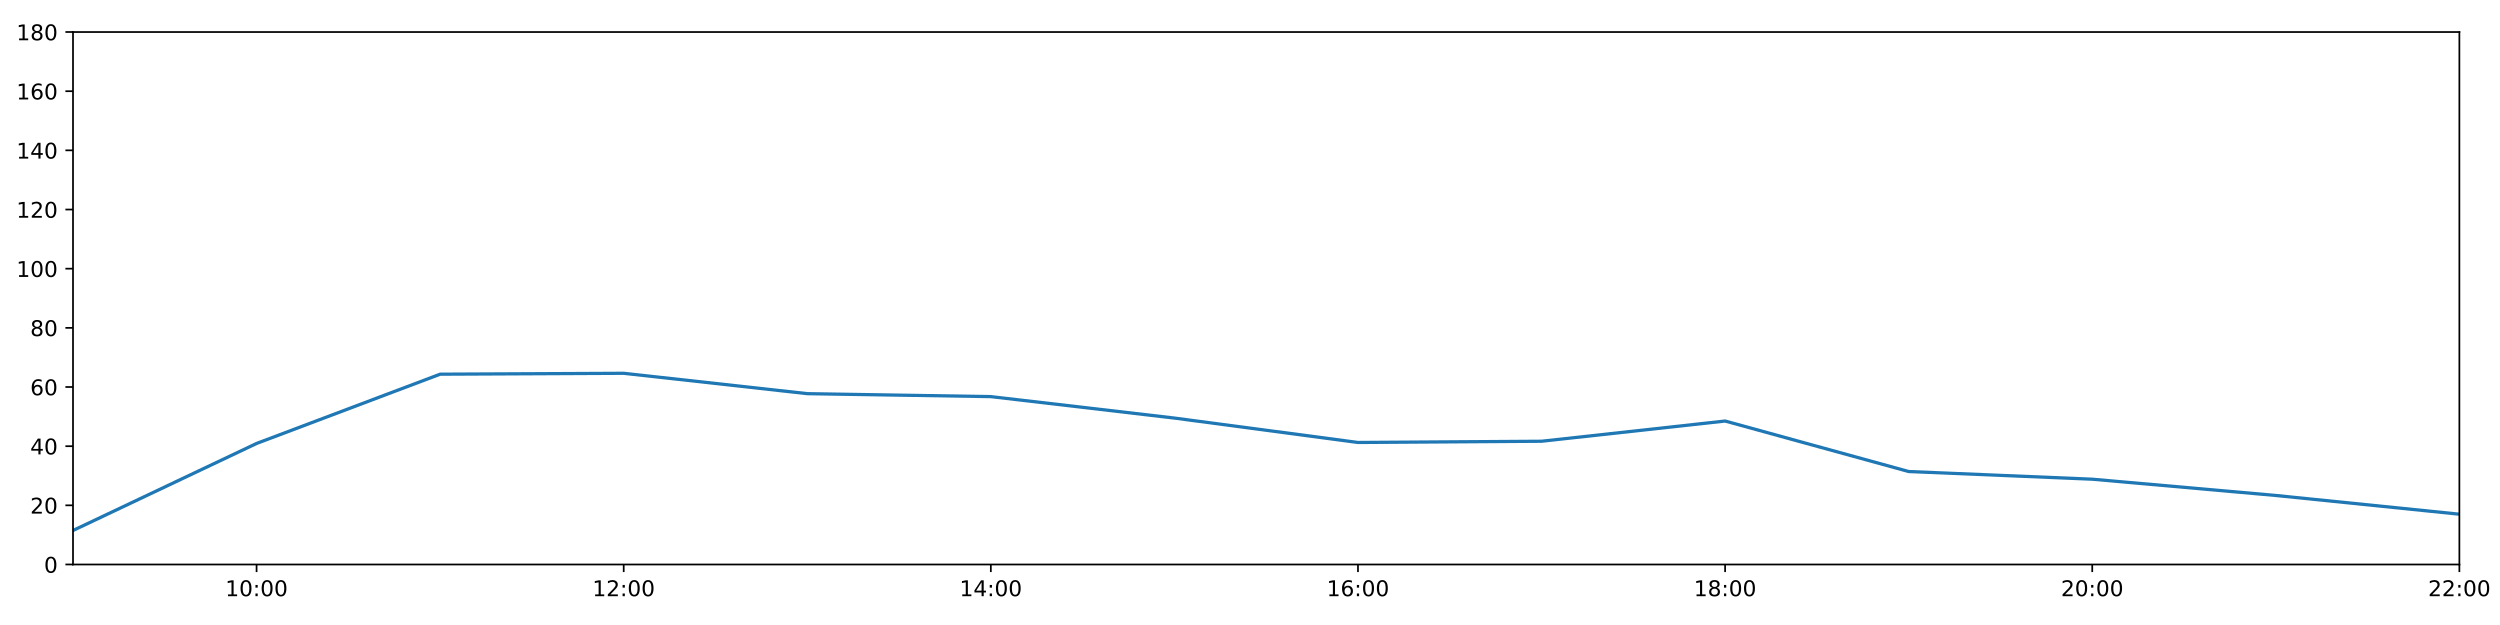
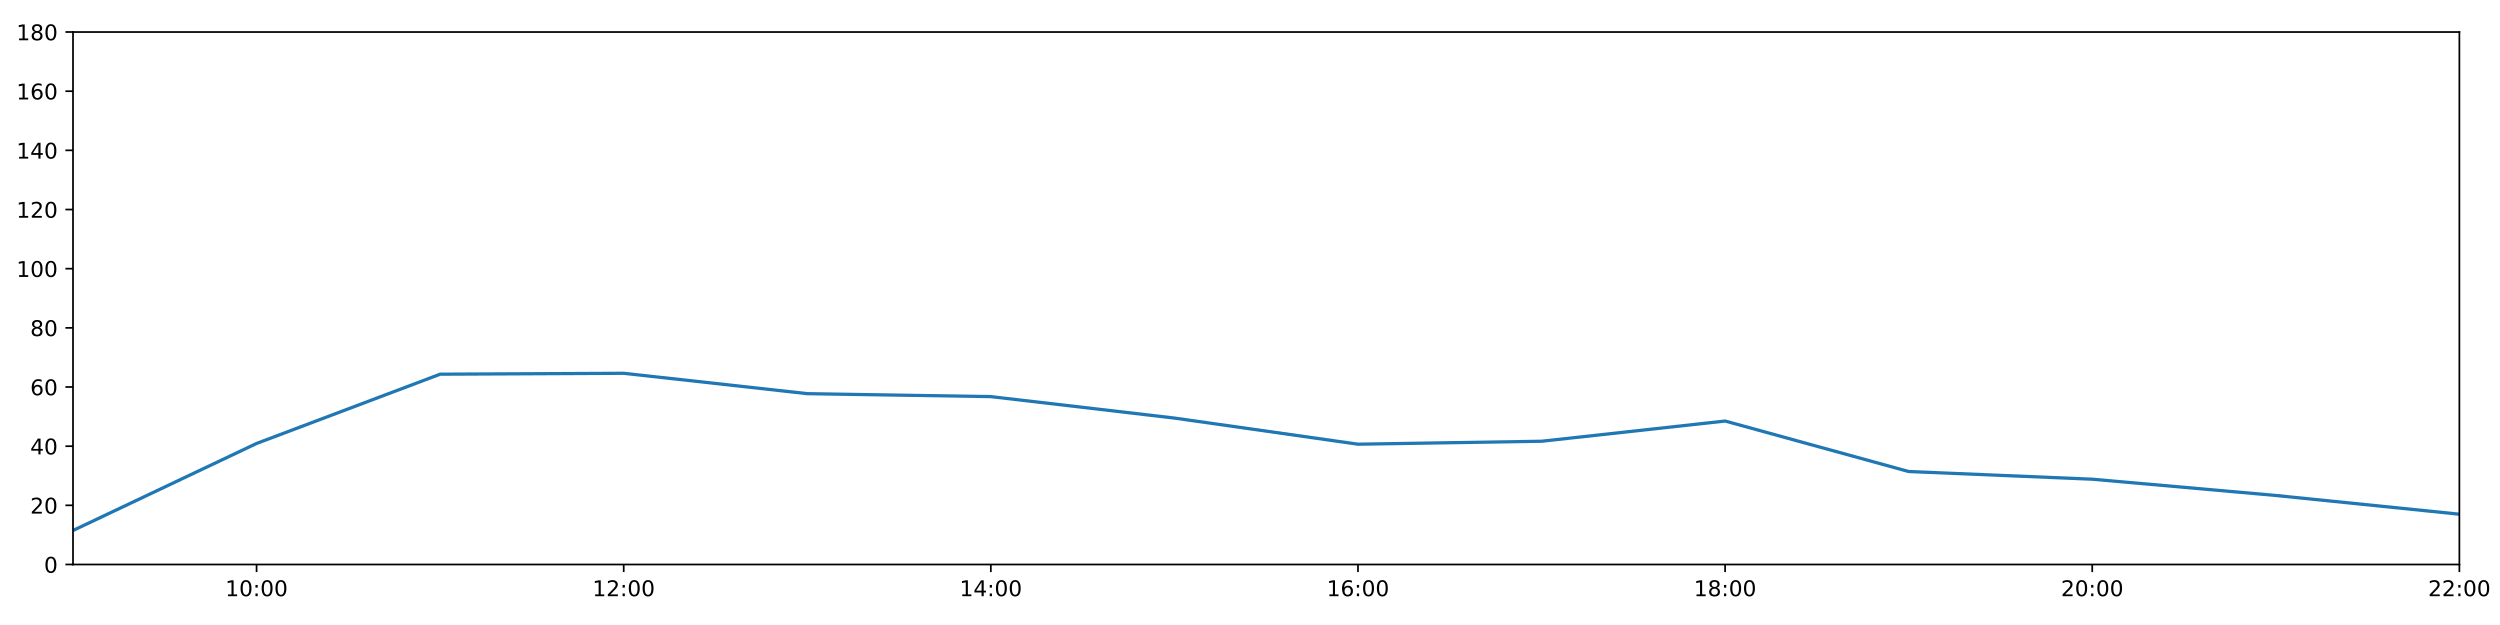
<svg xmlns="http://www.w3.org/2000/svg" xmlns:xlink="http://www.w3.org/1999/xlink" height="288pt" version="1.1" viewBox="0 0 1152 288" width="1152pt">
  <defs>
    <style type="text/css">
*{stroke-linecap:butt;stroke-linejoin:round;}
  </style>
  </defs>
  <g id="figure_1">
    <g id="patch_1">
      <path d="M 0 288  L 1152 288  L 1152 0  L 0 0  z " style="fill:#ffffff;" />
    </g>
    <g id="axes_1">
      <g id="patch_2">
        <path d="M 33.64 260.12  L 1133.28 260.12  L 1133.28 14.76  L 33.64 14.76  z " style="fill:#ffffff;" />
      </g>
      <g id="matplotlib.axis_1">
        <g id="xtick_1">
          <g id="line2d_1">
            <defs>
-               <path d="M 0 0  L 0 3.5  " id="m84434edf57" style="stroke:#000000;stroke-width:0.8;" />
-             </defs>
-             <g>
-               <use style="stroke:#000000;stroke-width:0.8;" x="118.228" xlink:href="#m84434edf57" y="260.12" />
+               <path d="M 0 0  L 0 3.5  " id="m0c93045dde" style="stroke:#000000;stroke-width:0.8;" />
+             </defs>
+             <g>
+               <use style="stroke:#000000;stroke-width:0.8;" x="118.228" xlink:href="#m0c93045dde" y="260.12" />
            </g>
          </g>
          <g id="text_1">
            <defs>
              <path d="M 12.406 8.297  L 28.516 8.297  L 28.516 63.922  L 10.984 60.406  L 10.984 69.391  L 28.422 72.906  L 38.281 72.906  L 38.281 8.297  L 54.391 8.297  L 54.391 0  L 12.406 0  z " id="DejaVuSans-49" />
              <path d="M 31.781 66.406  Q 24.172 66.406 20.328 58.906  Q 16.5 51.422 16.5 36.375  Q 16.5 21.391 20.328 13.891  Q 24.172 6.391 31.781 6.391  Q 39.453 6.391 43.281 13.891  Q 47.125 21.391 47.125 36.375  Q 47.125 51.422 43.281 58.906  Q 39.453 66.406 31.781 66.406  z M 31.781 74.219  Q 44.047 74.219 50.516 64.516  Q 56.984 54.828 56.984 36.375  Q 56.984 17.969 50.516 8.266  Q 44.047 -1.422 31.781 -1.422  Q 19.531 -1.422 13.062 8.266  Q 6.594 17.969 6.594 36.375  Q 6.594 54.828 13.062 64.516  Q 19.531 74.219 31.781 74.219  z " id="DejaVuSans-48" />
              <path d="M 11.719 12.406  L 22.016 12.406  L 22.016 0  L 11.719 0  z M 11.719 51.703  L 22.016 51.703  L 22.016 39.312  L 11.719 39.312  z " id="DejaVuSans-58" />
            </defs>
            <g transform="translate(103.8183 274.7184)scale(0.1 -0.1)">
              <use xlink:href="#DejaVuSans-49" />
              <use x="63.623" xlink:href="#DejaVuSans-48" />
              <use x="127.246" xlink:href="#DejaVuSans-58" />
              <use x="160.938" xlink:href="#DejaVuSans-48" />
              <use x="224.561" xlink:href="#DejaVuSans-48" />
            </g>
          </g>
        </g>
        <g id="xtick_2">
          <g id="line2d_2">
            <g>
-               <use style="stroke:#000000;stroke-width:0.8;" x="287.403" xlink:href="#m84434edf57" y="260.12" />
+               <use style="stroke:#000000;stroke-width:0.8;" x="287.403" xlink:href="#m0c93045dde" y="260.12" />
            </g>
          </g>
          <g id="text_2">
            <defs>
              <path d="M 19.188 8.297  L 53.609 8.297  L 53.609 0  L 7.328 0  L 7.328 8.297  Q 12.938 14.109 22.625 23.891  Q 32.328 33.688 34.812 36.531  Q 39.547 41.844 41.422 45.531  Q 43.312 49.219 43.312 52.781  Q 43.312 58.594 39.234 62.25  Q 35.156 65.922 28.609 65.922  Q 23.969 65.922 18.812 64.312  Q 13.672 62.703 7.812 59.422  L 7.812 69.391  Q 13.766 71.781 18.938 73  Q 24.125 74.219 28.422 74.219  Q 39.75 74.219 46.484 68.547  Q 53.219 62.891 53.219 53.422  Q 53.219 48.922 51.531 44.891  Q 49.859 40.875 45.406 35.406  Q 44.188 33.984 37.641 27.219  Q 31.109 20.453 19.188 8.297  z " id="DejaVuSans-50" />
            </defs>
            <g transform="translate(272.9937 274.7184)scale(0.1 -0.1)">
              <use xlink:href="#DejaVuSans-49" />
              <use x="63.623" xlink:href="#DejaVuSans-50" />
              <use x="127.246" xlink:href="#DejaVuSans-58" />
              <use x="160.938" xlink:href="#DejaVuSans-48" />
              <use x="224.561" xlink:href="#DejaVuSans-48" />
            </g>
          </g>
        </g>
        <g id="xtick_3">
          <g id="line2d_3">
            <g>
-               <use style="stroke:#000000;stroke-width:0.8;" x="456.578" xlink:href="#m84434edf57" y="260.12" />
+               <use style="stroke:#000000;stroke-width:0.8;" x="456.578" xlink:href="#m0c93045dde" y="260.12" />
            </g>
          </g>
          <g id="text_3">
            <defs>
              <path d="M 37.797 64.312  L 12.891 25.391  L 37.797 25.391  z M 35.203 72.906  L 47.609 72.906  L 47.609 25.391  L 58.016 25.391  L 58.016 17.188  L 47.609 17.188  L 47.609 0  L 37.797 0  L 37.797 17.188  L 4.891 17.188  L 4.891 26.703  z " id="DejaVuSans-52" />
            </defs>
            <g transform="translate(442.1691 274.7184)scale(0.1 -0.1)">
              <use xlink:href="#DejaVuSans-49" />
              <use x="63.623" xlink:href="#DejaVuSans-52" />
              <use x="127.246" xlink:href="#DejaVuSans-58" />
              <use x="160.938" xlink:href="#DejaVuSans-48" />
              <use x="224.561" xlink:href="#DejaVuSans-48" />
            </g>
          </g>
        </g>
        <g id="xtick_4">
          <g id="line2d_4">
            <g>
-               <use style="stroke:#000000;stroke-width:0.8;" x="625.754" xlink:href="#m84434edf57" y="260.12" />
+               <use style="stroke:#000000;stroke-width:0.8;" x="625.754" xlink:href="#m0c93045dde" y="260.12" />
            </g>
          </g>
          <g id="text_4">
            <defs>
              <path d="M 33.016 40.375  Q 26.375 40.375 22.484 35.828  Q 18.609 31.297 18.609 23.391  Q 18.609 15.531 22.484 10.953  Q 26.375 6.391 33.016 6.391  Q 39.656 6.391 43.531 10.953  Q 47.406 15.531 47.406 23.391  Q 47.406 31.297 43.531 35.828  Q 39.656 40.375 33.016 40.375  z M 52.594 71.297  L 52.594 62.312  Q 48.875 64.062 45.094 64.984  Q 41.312 65.922 37.594 65.922  Q 27.828 65.922 22.672 59.328  Q 17.531 52.734 16.797 39.406  Q 19.672 43.656 24.016 45.922  Q 28.375 48.188 33.594 48.188  Q 44.578 48.188 50.953 41.516  Q 57.328 34.859 57.328 23.391  Q 57.328 12.156 50.688 5.359  Q 44.047 -1.422 33.016 -1.422  Q 20.359 -1.422 13.672 8.266  Q 6.984 17.969 6.984 36.375  Q 6.984 53.656 15.188 63.938  Q 23.391 74.219 37.203 74.219  Q 40.922 74.219 44.703 73.484  Q 48.484 72.75 52.594 71.297  z " id="DejaVuSans-54" />
            </defs>
            <g transform="translate(611.3445 274.7184)scale(0.1 -0.1)">
              <use xlink:href="#DejaVuSans-49" />
              <use x="63.623" xlink:href="#DejaVuSans-54" />
              <use x="127.246" xlink:href="#DejaVuSans-58" />
              <use x="160.938" xlink:href="#DejaVuSans-48" />
              <use x="224.561" xlink:href="#DejaVuSans-48" />
            </g>
          </g>
        </g>
        <g id="xtick_5">
          <g id="line2d_5">
            <g>
-               <use style="stroke:#000000;stroke-width:0.8;" x="794.929" xlink:href="#m84434edf57" y="260.12" />
+               <use style="stroke:#000000;stroke-width:0.8;" x="794.929" xlink:href="#m0c93045dde" y="260.12" />
            </g>
          </g>
          <g id="text_5">
            <defs>
              <path d="M 31.781 34.625  Q 24.75 34.625 20.719 30.859  Q 16.703 27.094 16.703 20.516  Q 16.703 13.922 20.719 10.156  Q 24.75 6.391 31.781 6.391  Q 38.812 6.391 42.859 10.172  Q 46.922 13.969 46.922 20.516  Q 46.922 27.094 42.891 30.859  Q 38.875 34.625 31.781 34.625  z M 21.922 38.812  Q 15.578 40.375 12.031 44.719  Q 8.5 49.078 8.5 55.328  Q 8.5 64.062 14.719 69.141  Q 20.953 74.219 31.781 74.219  Q 42.672 74.219 48.875 69.141  Q 55.078 64.062 55.078 55.328  Q 55.078 49.078 51.531 44.719  Q 48 40.375 41.703 38.812  Q 48.828 37.156 52.797 32.312  Q 56.781 27.484 56.781 20.516  Q 56.781 9.906 50.312 4.234  Q 43.844 -1.422 31.781 -1.422  Q 19.734 -1.422 13.25 4.234  Q 6.781 9.906 6.781 20.516  Q 6.781 27.484 10.781 32.312  Q 14.797 37.156 21.922 38.812  z M 18.312 54.391  Q 18.312 48.734 21.844 45.562  Q 25.391 42.391 31.781 42.391  Q 38.141 42.391 41.719 45.562  Q 45.312 48.734 45.312 54.391  Q 45.312 60.062 41.719 63.234  Q 38.141 66.406 31.781 66.406  Q 25.391 66.406 21.844 63.234  Q 18.312 60.062 18.312 54.391  z " id="DejaVuSans-56" />
            </defs>
            <g transform="translate(780.5199 274.7184)scale(0.1 -0.1)">
              <use xlink:href="#DejaVuSans-49" />
              <use x="63.623" xlink:href="#DejaVuSans-56" />
              <use x="127.246" xlink:href="#DejaVuSans-58" />
              <use x="160.938" xlink:href="#DejaVuSans-48" />
              <use x="224.561" xlink:href="#DejaVuSans-48" />
            </g>
          </g>
        </g>
        <g id="xtick_6">
          <g id="line2d_6">
            <g>
-               <use style="stroke:#000000;stroke-width:0.8;" x="964.105" xlink:href="#m84434edf57" y="260.12" />
+               <use style="stroke:#000000;stroke-width:0.8;" x="964.105" xlink:href="#m0c93045dde" y="260.12" />
            </g>
          </g>
          <g id="text_6">
            <g transform="translate(949.6952 274.7184)scale(0.1 -0.1)">
              <use xlink:href="#DejaVuSans-50" />
              <use x="63.623" xlink:href="#DejaVuSans-48" />
              <use x="127.246" xlink:href="#DejaVuSans-58" />
              <use x="160.938" xlink:href="#DejaVuSans-48" />
              <use x="224.561" xlink:href="#DejaVuSans-48" />
            </g>
          </g>
        </g>
        <g id="xtick_7">
          <g id="line2d_7">
            <g>
-               <use style="stroke:#000000;stroke-width:0.8;" x="1133.28" xlink:href="#m84434edf57" y="260.12" />
+               <use style="stroke:#000000;stroke-width:0.8;" x="1133.28" xlink:href="#m0c93045dde" y="260.12" />
            </g>
          </g>
          <g id="text_7">
            <g transform="translate(1118.871 274.7184)scale(0.1 -0.1)">
              <use xlink:href="#DejaVuSans-50" />
              <use x="63.623" xlink:href="#DejaVuSans-50" />
              <use x="127.246" xlink:href="#DejaVuSans-58" />
              <use x="160.938" xlink:href="#DejaVuSans-48" />
              <use x="224.561" xlink:href="#DejaVuSans-48" />
            </g>
          </g>
        </g>
      </g>
      <g id="matplotlib.axis_2">
        <g id="ytick_1">
          <g id="line2d_8">
            <defs>
-               <path d="M 0 0  L -3.5 0  " id="m55c2c038ea" style="stroke:#000000;stroke-width:0.8;" />
-             </defs>
-             <g>
-               <use style="stroke:#000000;stroke-width:0.8;" x="33.64" xlink:href="#m55c2c038ea" y="260.12" />
+               <path d="M 0 0  L -3.5 0  " id="m015960832a" style="stroke:#000000;stroke-width:0.8;" />
+             </defs>
+             <g>
+               <use style="stroke:#000000;stroke-width:0.8;" x="33.64" xlink:href="#m015960832a" y="260.12" />
            </g>
          </g>
          <g id="text_8">
            <g transform="translate(20.2775 263.9192)scale(0.1 -0.1)">
              <use xlink:href="#DejaVuSans-48" />
            </g>
          </g>
        </g>
        <g id="ytick_2">
          <g id="line2d_9">
            <g>
-               <use style="stroke:#000000;stroke-width:0.8;" x="33.64" xlink:href="#m55c2c038ea" y="232.858" />
+               <use style="stroke:#000000;stroke-width:0.8;" x="33.64" xlink:href="#m015960832a" y="232.858" />
            </g>
          </g>
          <g id="text_9">
            <g transform="translate(13.915 236.657)scale(0.1 -0.1)">
              <use xlink:href="#DejaVuSans-50" />
              <use x="63.623" xlink:href="#DejaVuSans-48" />
            </g>
          </g>
        </g>
        <g id="ytick_3">
          <g id="line2d_10">
            <g>
-               <use style="stroke:#000000;stroke-width:0.8;" x="33.64" xlink:href="#m55c2c038ea" y="205.596" />
+               <use style="stroke:#000000;stroke-width:0.8;" x="33.64" xlink:href="#m015960832a" y="205.596" />
            </g>
          </g>
          <g id="text_10">
            <g transform="translate(13.915 209.3948)scale(0.1 -0.1)">
              <use xlink:href="#DejaVuSans-52" />
              <use x="63.623" xlink:href="#DejaVuSans-48" />
            </g>
          </g>
        </g>
        <g id="ytick_4">
          <g id="line2d_11">
            <g>
-               <use style="stroke:#000000;stroke-width:0.8;" x="33.64" xlink:href="#m55c2c038ea" y="178.333" />
+               <use style="stroke:#000000;stroke-width:0.8;" x="33.64" xlink:href="#m015960832a" y="178.333" />
            </g>
          </g>
          <g id="text_11">
            <g transform="translate(13.915 182.1326)scale(0.1 -0.1)">
              <use xlink:href="#DejaVuSans-54" />
              <use x="63.623" xlink:href="#DejaVuSans-48" />
            </g>
          </g>
        </g>
        <g id="ytick_5">
          <g id="line2d_12">
            <g>
-               <use style="stroke:#000000;stroke-width:0.8;" x="33.64" xlink:href="#m55c2c038ea" y="151.071" />
+               <use style="stroke:#000000;stroke-width:0.8;" x="33.64" xlink:href="#m015960832a" y="151.071" />
            </g>
          </g>
          <g id="text_12">
            <g transform="translate(13.915 154.8703)scale(0.1 -0.1)">
              <use xlink:href="#DejaVuSans-56" />
              <use x="63.623" xlink:href="#DejaVuSans-48" />
            </g>
          </g>
        </g>
        <g id="ytick_6">
          <g id="line2d_13">
            <g>
-               <use style="stroke:#000000;stroke-width:0.8;" x="33.64" xlink:href="#m55c2c038ea" y="123.809" />
+               <use style="stroke:#000000;stroke-width:0.8;" x="33.64" xlink:href="#m015960832a" y="123.809" />
            </g>
          </g>
          <g id="text_13">
            <g transform="translate(7.5525 127.6081)scale(0.1 -0.1)">
              <use xlink:href="#DejaVuSans-49" />
              <use x="63.623" xlink:href="#DejaVuSans-48" />
              <use x="127.246" xlink:href="#DejaVuSans-48" />
            </g>
          </g>
        </g>
        <g id="ytick_7">
          <g id="line2d_14">
            <g>
-               <use style="stroke:#000000;stroke-width:0.8;" x="33.64" xlink:href="#m55c2c038ea" y="96.547" />
+               <use style="stroke:#000000;stroke-width:0.8;" x="33.64" xlink:href="#m015960832a" y="96.547" />
            </g>
          </g>
          <g id="text_14">
            <g transform="translate(7.5525 100.3459)scale(0.1 -0.1)">
              <use xlink:href="#DejaVuSans-49" />
              <use x="63.623" xlink:href="#DejaVuSans-50" />
              <use x="127.246" xlink:href="#DejaVuSans-48" />
            </g>
          </g>
        </g>
        <g id="ytick_8">
          <g id="line2d_15">
            <g>
-               <use style="stroke:#000000;stroke-width:0.8;" x="33.64" xlink:href="#m55c2c038ea" y="69.284" />
+               <use style="stroke:#000000;stroke-width:0.8;" x="33.64" xlink:href="#m015960832a" y="69.284" />
            </g>
          </g>
          <g id="text_15">
            <g transform="translate(7.5525 73.08366)scale(0.1 -0.1)">
              <use xlink:href="#DejaVuSans-49" />
              <use x="63.623" xlink:href="#DejaVuSans-52" />
              <use x="127.246" xlink:href="#DejaVuSans-48" />
            </g>
          </g>
        </g>
        <g id="ytick_9">
          <g id="line2d_16">
            <g>
-               <use style="stroke:#000000;stroke-width:0.8;" x="33.64" xlink:href="#m55c2c038ea" y="42.022" />
+               <use style="stroke:#000000;stroke-width:0.8;" x="33.64" xlink:href="#m015960832a" y="42.022" />
            </g>
          </g>
          <g id="text_16">
            <g transform="translate(7.5525 45.82144)scale(0.1 -0.1)">
              <use xlink:href="#DejaVuSans-49" />
              <use x="63.623" xlink:href="#DejaVuSans-54" />
              <use x="127.246" xlink:href="#DejaVuSans-48" />
            </g>
          </g>
        </g>
        <g id="ytick_10">
          <g id="line2d_17">
            <g>
-               <use style="stroke:#000000;stroke-width:0.8;" x="33.64" xlink:href="#m55c2c038ea" y="14.76" />
+               <use style="stroke:#000000;stroke-width:0.8;" x="33.64" xlink:href="#m015960832a" y="14.76" />
            </g>
          </g>
          <g id="text_17">
            <g transform="translate(7.5525 18.55922)scale(0.1 -0.1)">
              <use xlink:href="#DejaVuSans-49" />
              <use x="63.623" xlink:href="#DejaVuSans-56" />
              <use x="127.246" xlink:href="#DejaVuSans-48" />
            </g>
          </g>
        </g>
      </g>
      <g id="line2d_18">
-         <path clip-path="url(#p1ce6daec32)" d="M 33.64 244.444  L 118.228 204.346  L 202.815 172.427  L 287.403 172.013  L 371.991 181.4  L 456.578 182.763  L 541.166 192.646  L 625.754 203.892  L 710.342 203.324  L 794.929 194.009  L 879.517 217.279  L 964.105 220.817  L 1048.692 228.314  L 1133.28 236.947  " style="fill:none;stroke:#1f77b4;stroke-linecap:square;stroke-width:1.5;" />
+         <path clip-path="url(#p48683ecd2e)" d="M 33.64 244.444  L 118.228 204.346  L 202.815 172.427  L 287.403 172.013  L 371.991 181.4  L 456.578 182.763  L 541.166 192.646  L 625.754 204.687  L 710.342 203.324  L 794.929 194.009  L 879.517 217.279  L 964.105 220.817  L 1048.692 228.314  L 1133.28 236.947  " style="fill:none;stroke:#1f77b4;stroke-linecap:square;stroke-width:1.5;" />
      </g>
      <g id="patch_3">
        <path d="M 33.64 260.12  L 33.64 14.76  " style="fill:none;stroke:#000000;stroke-linecap:square;stroke-linejoin:miter;stroke-width:0.8;" />
      </g>
      <g id="patch_4">
        <path d="M 1133.28 260.12  L 1133.28 14.76  " style="fill:none;stroke:#000000;stroke-linecap:square;stroke-linejoin:miter;stroke-width:0.8;" />
      </g>
      <g id="patch_5">
        <path d="M 33.64 260.12  L 1133.28 260.12  " style="fill:none;stroke:#000000;stroke-linecap:square;stroke-linejoin:miter;stroke-width:0.8;" />
      </g>
      <g id="patch_6">
        <path d="M 33.64 14.76  L 1133.28 14.76  " style="fill:none;stroke:#000000;stroke-linecap:square;stroke-linejoin:miter;stroke-width:0.8;" />
      </g>
    </g>
  </g>
  <defs>
-     <clipPath id="p1ce6daec32">
+     <clipPath id="p48683ecd2e">
      <rect height="245.36" width="1099.64" x="33.64" y="14.76" />
    </clipPath>
  </defs>
</svg>
